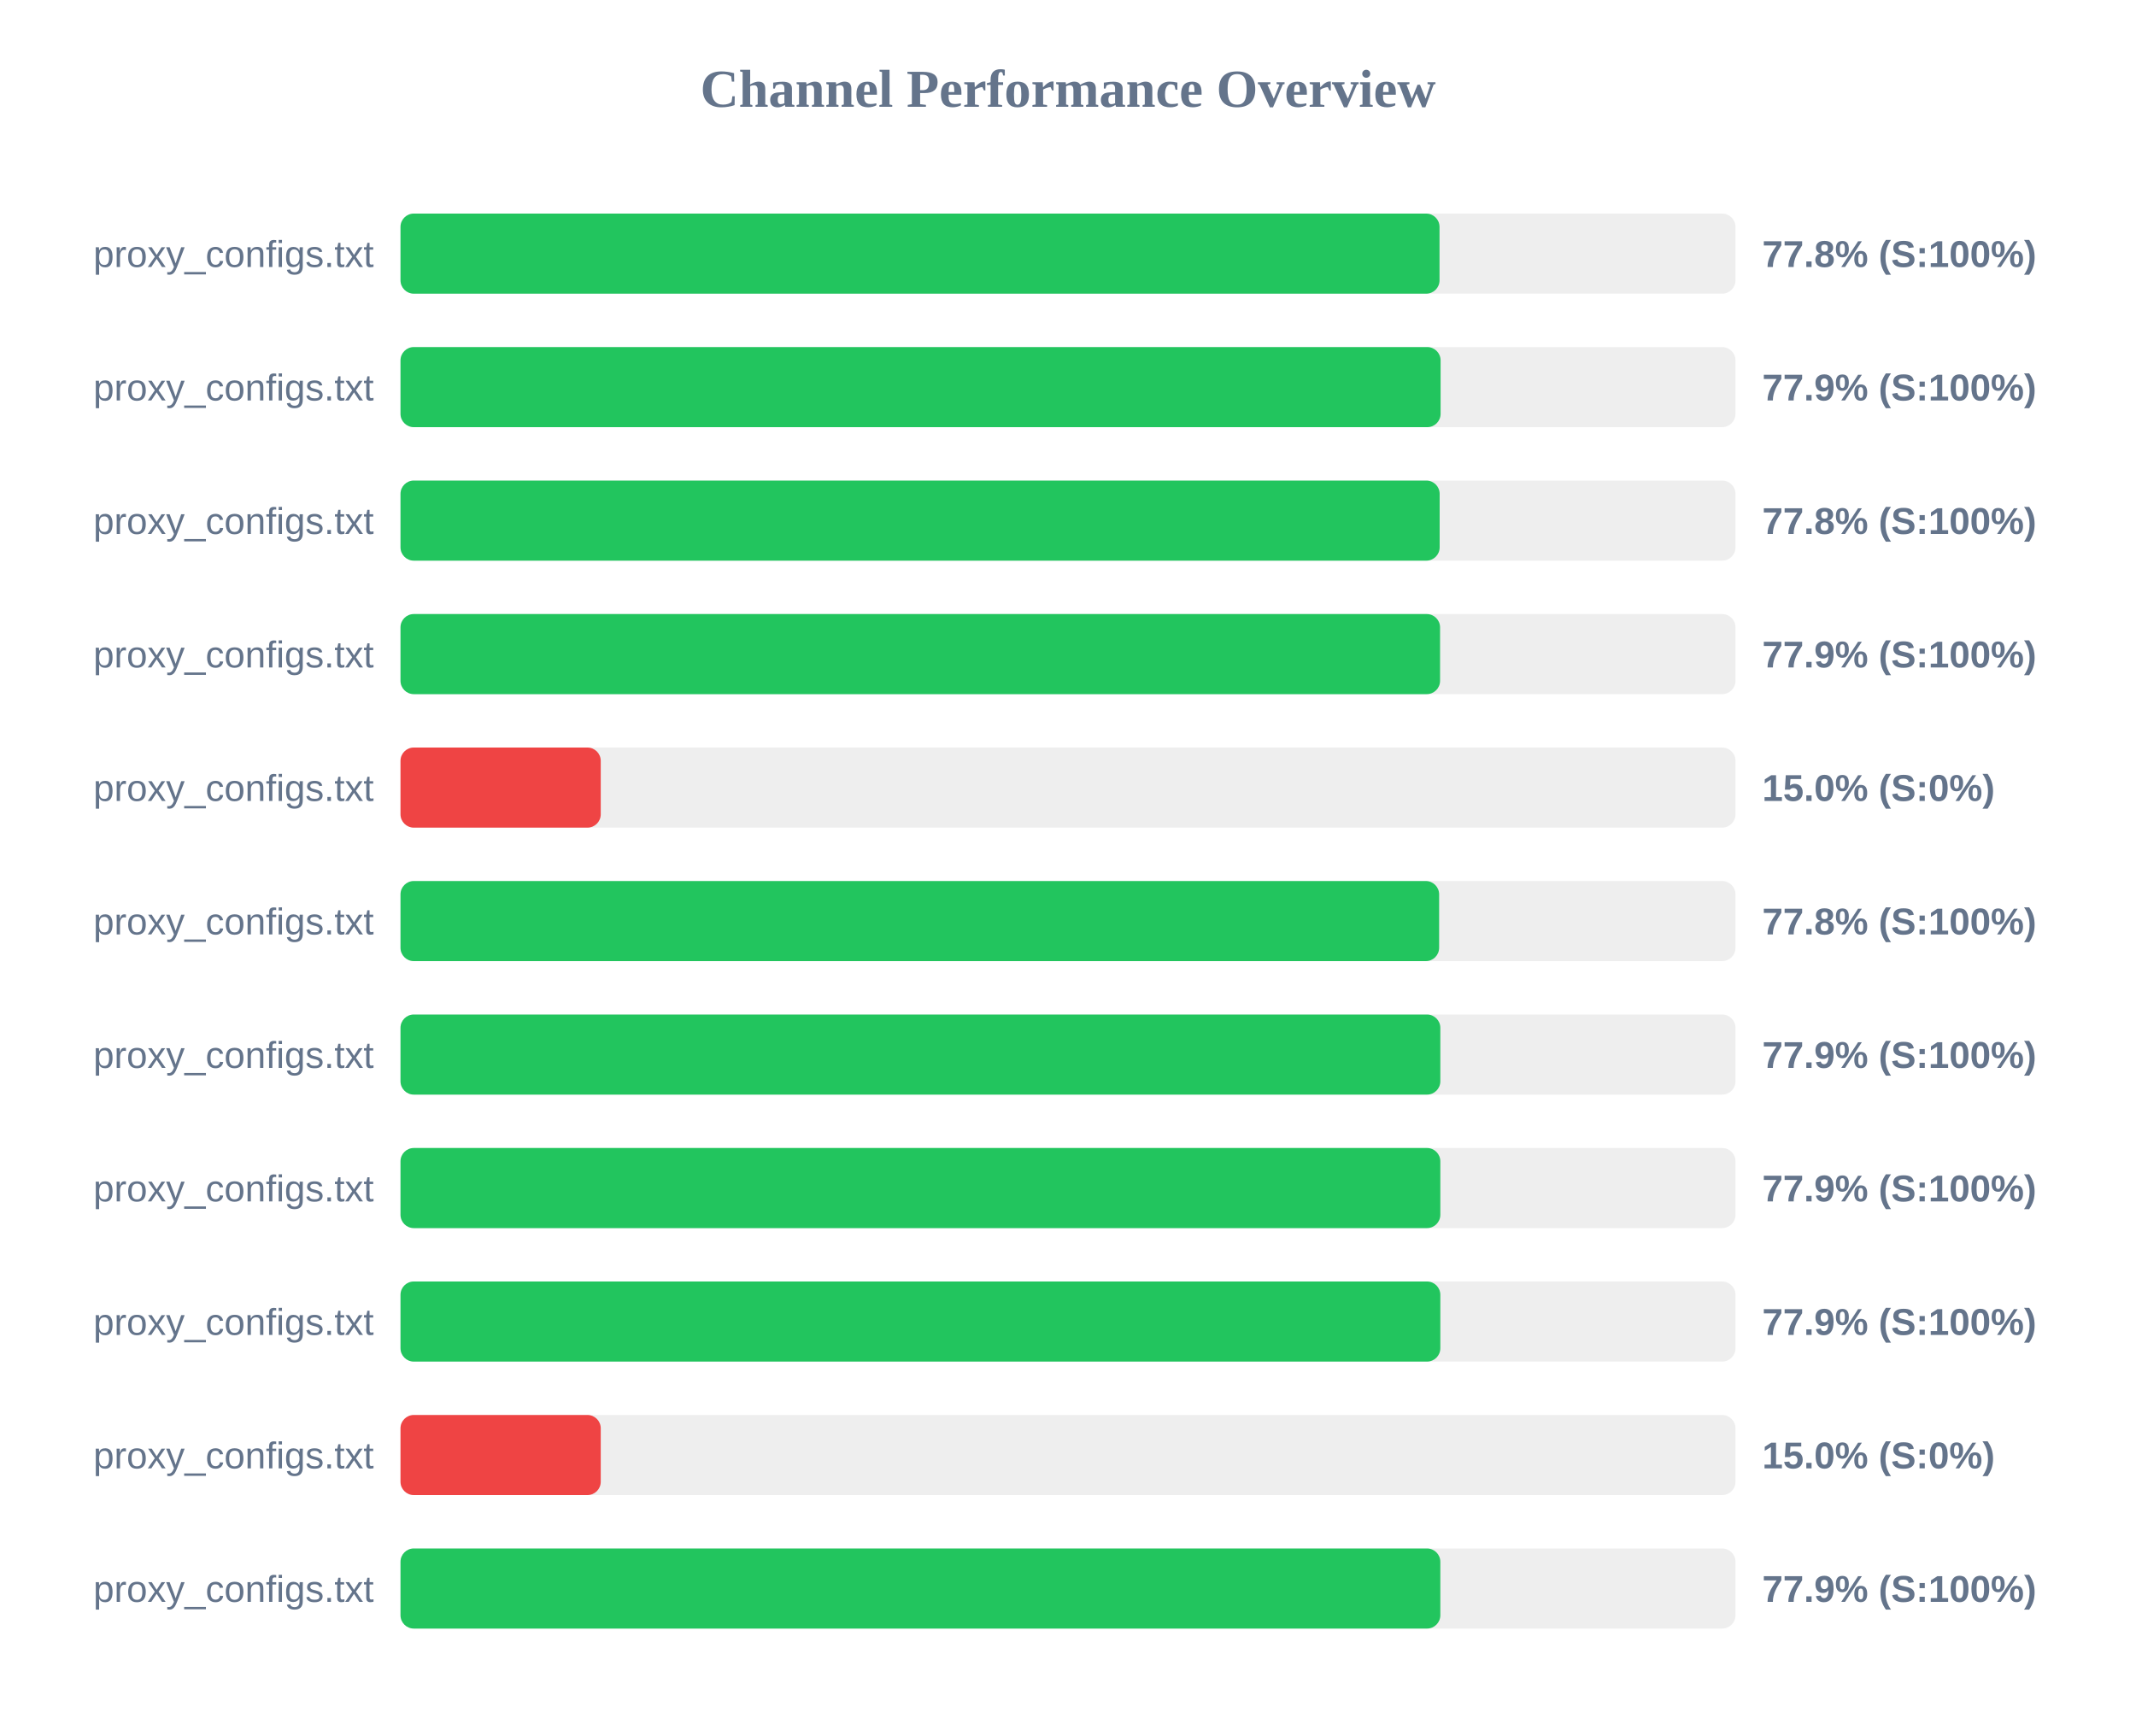
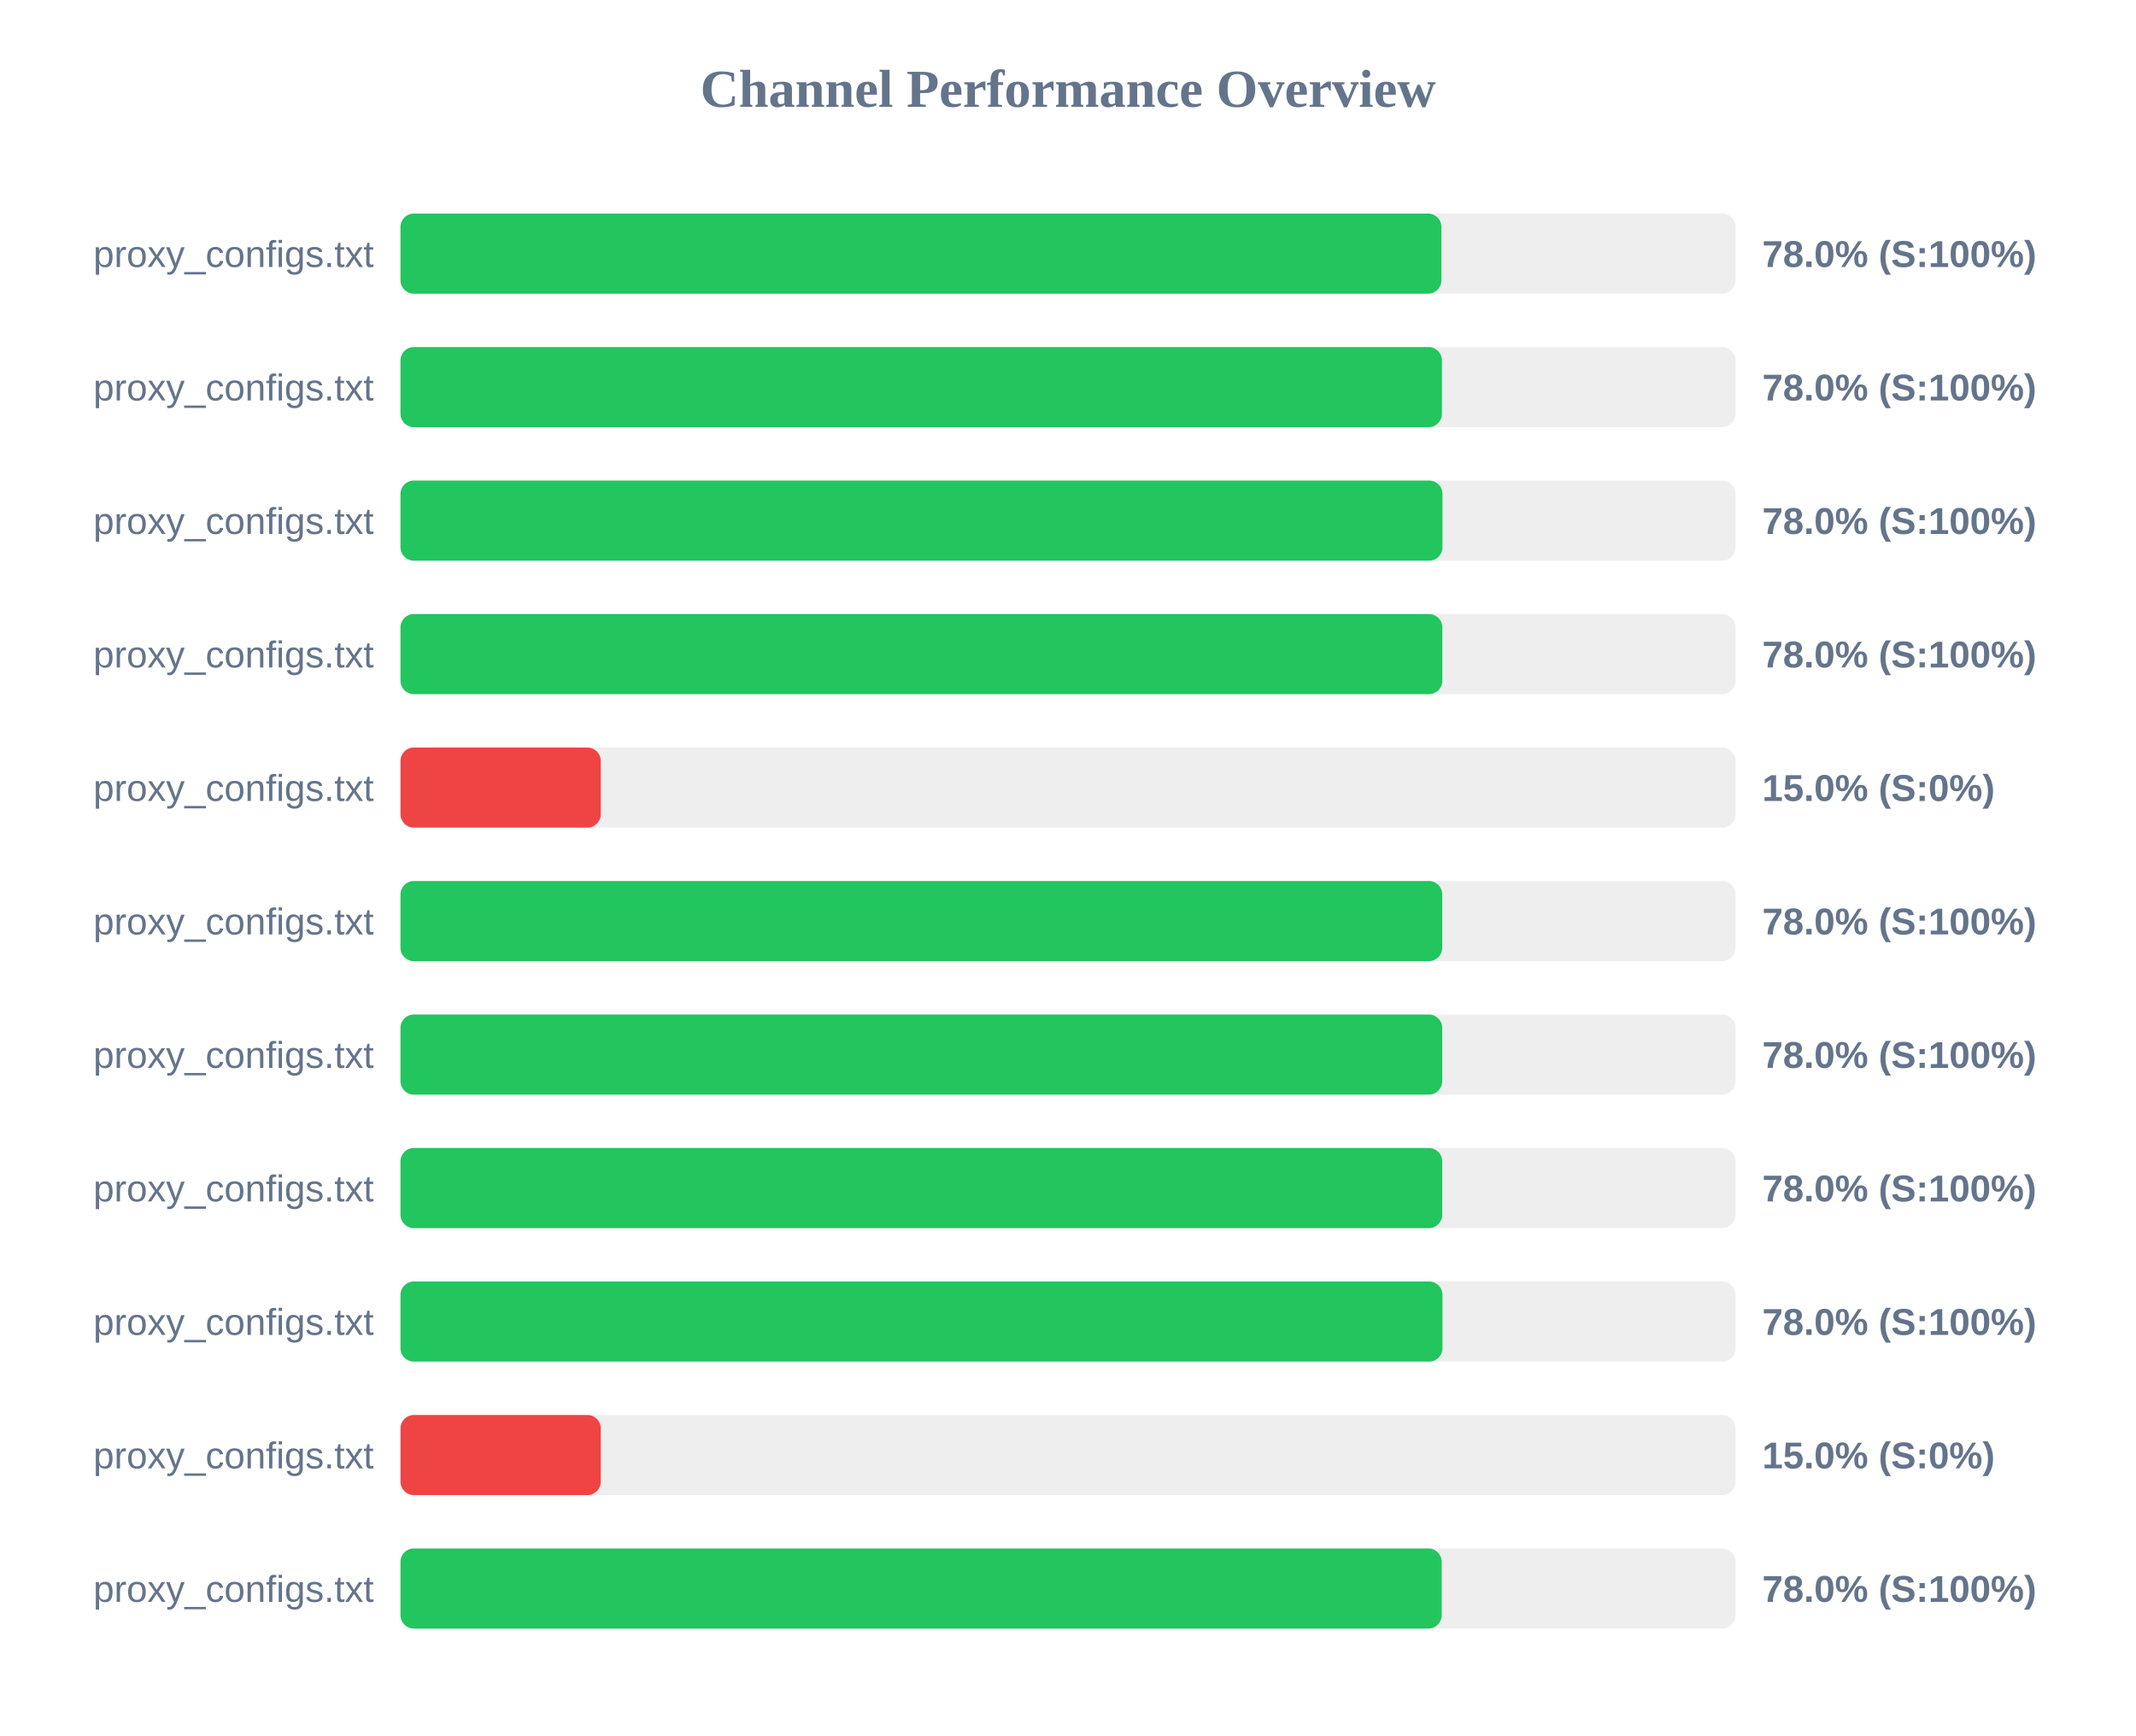
<svg xmlns="http://www.w3.org/2000/svg" width="800" height="650" version="1.1">
  <style>
        .row { font: 14px Arial; fill: #64748b; }
        .score { font: bold 14px Arial; fill: #64748b; }
    </style>
  <text x="400" y="40" text-anchor="middle" font-size="20px" font-weight="bold" fill="#64748b">Channel Performance Overview</text>
  <rect x="150" y="80" width="500" height="30" fill="#eee" rx="5" />
-   <rect x="150" y="80" width="389.15" height="30" fill="#22c55e" rx="5" />
+   <rect x="150" y="80" width="389.85" height="30" fill="#22c55e" rx="5" />
  <text x="140" y="100" text-anchor="end" class="row">proxy_configs.txt</text>
-   <text x="660" y="100" text-anchor="start" class="score">77.8% (S:100%)</text>
+   <text x="660" y="100" text-anchor="start" class="score">78.0% (S:100%)</text>
  <rect x="150" y="130" width="500" height="30" fill="#eee" rx="5" />
-   <rect x="150" y="130" width="389.55" height="30" fill="#22c55e" rx="5" />
+   <rect x="150" y="130" width="390.05" height="30" fill="#22c55e" rx="5" />
  <text x="140" y="150" text-anchor="end" class="row">proxy_configs.txt</text>
-   <text x="660" y="150" text-anchor="start" class="score">77.9% (S:100%)</text>
+   <text x="660" y="150" text-anchor="start" class="score">78.0% (S:100%)</text>
  <rect x="150" y="180" width="500" height="30" fill="#eee" rx="5" />
-   <rect x="150" y="180" width="389.2" height="30" fill="#22c55e" rx="5" />
+   <rect x="150" y="180" width="390.25" height="30" fill="#22c55e" rx="5" />
  <text x="140" y="200" text-anchor="end" class="row">proxy_configs.txt</text>
-   <text x="660" y="200" text-anchor="start" class="score">77.8% (S:100%)</text>
+   <text x="660" y="200" text-anchor="start" class="score">78.0% (S:100%)</text>
  <rect x="150" y="230" width="500" height="30" fill="#eee" rx="5" />
-   <rect x="150" y="230" width="389.35" height="30" fill="#22c55e" rx="5" />
+   <rect x="150" y="230" width="390.2" height="30" fill="#22c55e" rx="5" />
  <text x="140" y="250" text-anchor="end" class="row">proxy_configs.txt</text>
-   <text x="660" y="250" text-anchor="start" class="score">77.9% (S:100%)</text>
+   <text x="660" y="250" text-anchor="start" class="score">78.0% (S:100%)</text>
  <rect x="150" y="280" width="500" height="30" fill="#eee" rx="5" />
  <rect x="150" y="280" width="75.0" height="30" fill="#ef4444" rx="5" />
  <text x="140" y="300" text-anchor="end" class="row">proxy_configs.txt</text>
  <text x="660" y="300" text-anchor="start" class="score">15.0% (S:0%)</text>
  <rect x="150" y="330" width="500" height="30" fill="#eee" rx="5" />
-   <rect x="150" y="330" width="389.0" height="30" fill="#22c55e" rx="5" />
+   <rect x="150" y="330" width="390.15" height="30" fill="#22c55e" rx="5" />
  <text x="140" y="350" text-anchor="end" class="row">proxy_configs.txt</text>
-   <text x="660" y="350" text-anchor="start" class="score">77.8% (S:100%)</text>
+   <text x="660" y="350" text-anchor="start" class="score">78.0% (S:100%)</text>
  <rect x="150" y="380" width="500" height="30" fill="#eee" rx="5" />
-   <rect x="150" y="380" width="389.45" height="30" fill="#22c55e" rx="5" />
+   <rect x="150" y="380" width="390.15" height="30" fill="#22c55e" rx="5" />
  <text x="140" y="400" text-anchor="end" class="row">proxy_configs.txt</text>
-   <text x="660" y="400" text-anchor="start" class="score">77.9% (S:100%)</text>
+   <text x="660" y="400" text-anchor="start" class="score">78.0% (S:100%)</text>
  <rect x="150" y="430" width="500" height="30" fill="#eee" rx="5" />
-   <rect x="150" y="430" width="389.45" height="30" fill="#22c55e" rx="5" />
+   <rect x="150" y="430" width="390.15" height="30" fill="#22c55e" rx="5" />
  <text x="140" y="450" text-anchor="end" class="row">proxy_configs.txt</text>
-   <text x="660" y="450" text-anchor="start" class="score">77.9% (S:100%)</text>
+   <text x="660" y="450" text-anchor="start" class="score">78.0% (S:100%)</text>
  <rect x="150" y="480" width="500" height="30" fill="#eee" rx="5" />
-   <rect x="150" y="480" width="389.45" height="30" fill="#22c55e" rx="5" />
+   <rect x="150" y="480" width="390.25" height="30" fill="#22c55e" rx="5" />
  <text x="140" y="500" text-anchor="end" class="row">proxy_configs.txt</text>
-   <text x="660" y="500" text-anchor="start" class="score">77.9% (S:100%)</text>
+   <text x="660" y="500" text-anchor="start" class="score">78.0% (S:100%)</text>
  <rect x="150" y="530" width="500" height="30" fill="#eee" rx="5" />
  <rect x="150" y="530" width="75.0" height="30" fill="#ef4444" rx="5" />
  <text x="140" y="550" text-anchor="end" class="row">proxy_configs.txt</text>
  <text x="660" y="550" text-anchor="start" class="score">15.0% (S:0%)</text>
  <rect x="150" y="580" width="500" height="30" fill="#eee" rx="5" />
-   <rect x="150" y="580" width="389.45" height="30" fill="#22c55e" rx="5" />
+   <rect x="150" y="580" width="389.95" height="30" fill="#22c55e" rx="5" />
  <text x="140" y="600" text-anchor="end" class="row">proxy_configs.txt</text>
-   <text x="660" y="600" text-anchor="start" class="score">77.9% (S:100%)</text>
+   <text x="660" y="600" text-anchor="start" class="score">78.0% (S:100%)</text>
</svg>
